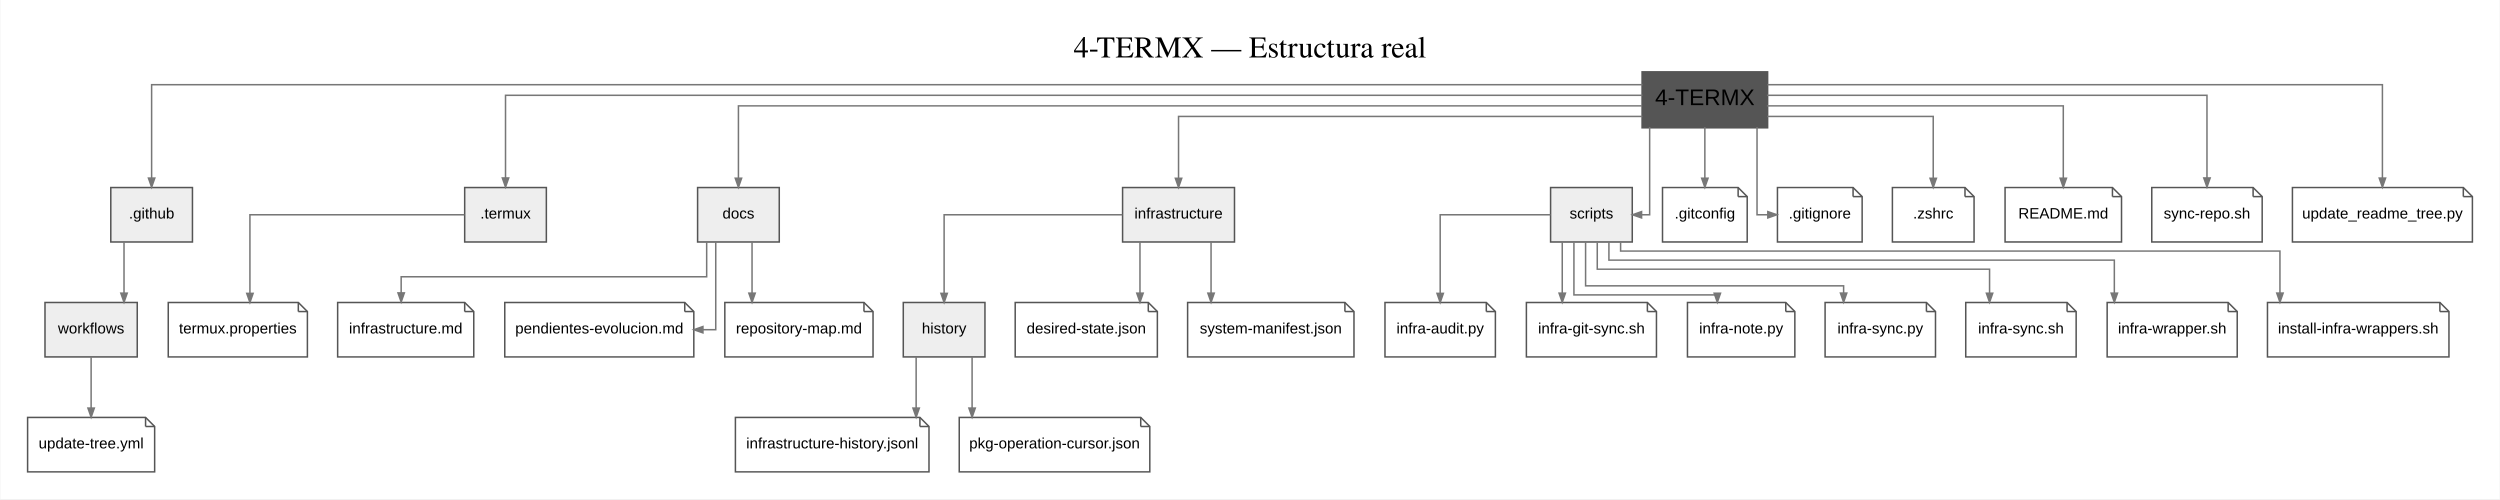
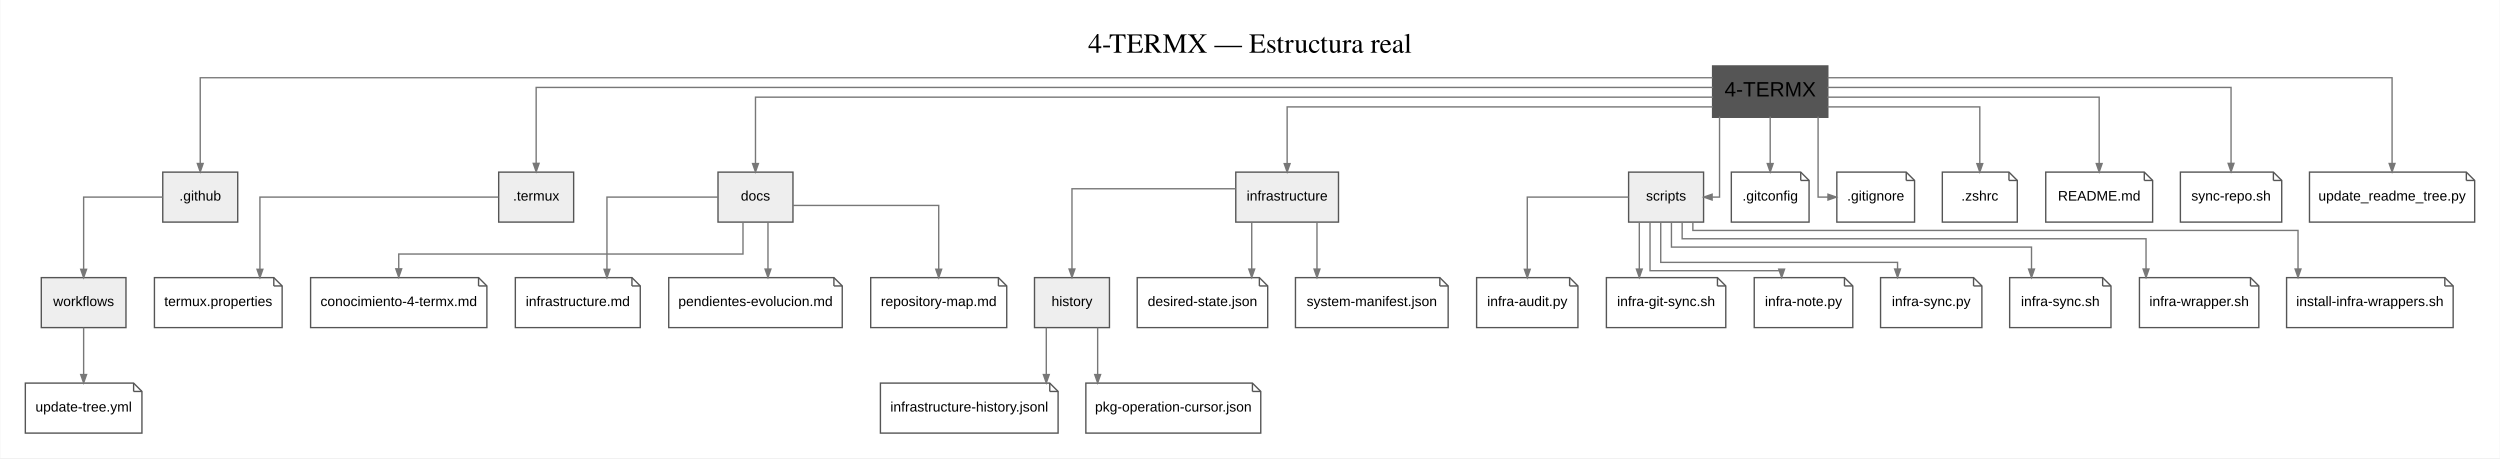
- <svg xmlns="http://www.w3.org/2000/svg" width="1653pt" height="330pt" viewBox="0.00 0.00 1652.50 330.00">
+ <svg xmlns="http://www.w3.org/2000/svg" width="1801pt" height="330pt" viewBox="0.00 0.00 1800.50 330.00">
  <g id="graph0" class="graph" transform="scale(1 1) rotate(0) translate(18 312)">
-     <polygon fill="white" stroke="transparent" points="-18,18 -18,-312 1634.5,-312 1634.5,18 -18,18" />
-     <text text-anchor="middle" x="808.25" y="-274" font-family="Times,serif" font-size="20.00">4-TERMX — Estructura real</text>
+     <polygon fill="white" stroke="transparent" points="-18,18 -18,-312 1782.5,-312 1782.5,18 -18,18" />
+     <text text-anchor="middle" x="882.25" y="-274" font-family="Times,serif" font-size="20.00">4-TERMX — Estructura real</text>
    <g id="node1" class="node">
-       <polygon fill="#555555" stroke="#555555" stroke-width="2" points="1150,-264 1068,-264 1068,-228 1150,-228 1150,-264" />
-       <text text-anchor="middle" x="1109" y="-242.5" font-family="Arial" font-size="15.00">4-TERMX</text>
+       <polygon fill="#555555" stroke="#555555" stroke-width="2" points="1298,-264 1216,-264 1216,-228 1298,-228 1298,-264" />
+       <text text-anchor="middle" x="1257" y="-242.5" font-family="Arial" font-size="15.00">4-TERMX</text>
    </g>
    <g id="node2" class="node">
-       <polygon fill="#eeeeee" stroke="#555555" points="109,-188 55,-188 55,-152 109,-152 109,-188" />
-       <text text-anchor="middle" x="82" y="-167.5" font-family="Arial" font-size="10.00">.github</text>
+       <polygon fill="#eeeeee" stroke="#555555" points="153,-188 99,-188 99,-152 153,-152 153,-188" />
+       <text text-anchor="middle" x="126" y="-167.5" font-family="Arial" font-size="10.00">.github</text>
+     </g>
+     <g id="edge24" class="edge">
+       <path fill="none" stroke="#777777" d="M1215.74,-256C1012.34,-256 126,-256 126,-256 126,-256 126,-194.24 126,-194.24" />
+       <polygon fill="#777777" stroke="#777777" points="128.1,-194.24 126,-188.24 123.9,-194.24 128.1,-194.24" />
+     </g>
+     <g id="node3" class="node">
+       <polygon fill="#eeeeee" stroke="#555555" points="395,-188 341,-188 341,-152 395,-152 395,-188" />
+       <text text-anchor="middle" x="368" y="-167.5" font-family="Arial" font-size="10.00">.termux</text>
+     </g>
+     <g id="edge25" class="edge">
+       <path fill="none" stroke="#777777" d="M1215.9,-249C1041.07,-249 368,-249 368,-249 368,-249 368,-194.32 368,-194.32" />
+       <polygon fill="#777777" stroke="#777777" points="370.1,-194.32 368,-188.32 365.9,-194.32 370.1,-194.32" />
+     </g>
+     <g id="node4" class="node">
+       <polygon fill="#eeeeee" stroke="#555555" points="553,-188 499,-188 499,-152 553,-152 553,-188" />
+       <text text-anchor="middle" x="526" y="-167.5" font-family="Arial" font-size="10.00">docs</text>
+     </g>
+     <g id="edge26" class="edge">
+       <path fill="none" stroke="#777777" d="M1215.87,-242C1061.58,-242 526,-242 526,-242 526,-242 526,-194.17 526,-194.17" />
+       <polygon fill="#777777" stroke="#777777" points="528.1,-194.17 526,-188.17 523.9,-194.17 528.1,-194.17" />
+     </g>
+     <g id="node5" class="node">
+       <polygon fill="#eeeeee" stroke="#555555" points="946,-188 872,-188 872,-152 946,-152 946,-188" />
+       <text text-anchor="middle" x="909" y="-167.5" font-family="Arial" font-size="10.00">infrastructure</text>
+     </g>
+     <g id="edge27" class="edge">
+       <path fill="none" stroke="#777777" d="M1215.71,-235C1123.53,-235 909,-235 909,-235 909,-235 909,-194.11 909,-194.11" />
+       <polygon fill="#777777" stroke="#777777" points="911.1,-194.11 909,-188.11 906.9,-194.11 911.1,-194.11" />
+     </g>
+     <g id="node6" class="node">
+       <polygon fill="#eeeeee" stroke="#555555" points="1209,-188 1155,-188 1155,-152 1209,-152 1209,-188" />
+       <text text-anchor="middle" x="1182" y="-167.5" font-family="Arial" font-size="10.00">scripts</text>
+     </g>
+     <g id="edge28" class="edge">
+       <path fill="none" stroke="#777777" d="M1220.5,-227.99C1220.5,-205.51 1220.5,-170 1220.5,-170 1220.5,-170 1215.16,-170 1215.16,-170" />
+       <polygon fill="#777777" stroke="#777777" points="1215.16,-167.9 1209.16,-170 1215.16,-172.1 1215.16,-167.9" />
+     </g>
+     <g id="node9" class="node">
+       <polygon fill="white" stroke="#555555" points="1279,-188 1229,-188 1229,-152 1285,-152 1285,-182 1279,-188" />
+       <polyline fill="none" stroke="#555555" points="1279,-188 1279,-182 " />
+       <polyline fill="none" stroke="#555555" points="1285,-182 1279,-182 " />
+       <text text-anchor="middle" x="1257" y="-167.5" font-family="Arial" font-size="10.00">.gitconfig</text>
+     </g>
+     <g id="edge1" class="edge">
+       <path fill="none" stroke="#777777" d="M1257,-227.99C1257,-227.99 1257,-194.15 1257,-194.15" />
+       <polygon fill="#777777" stroke="#777777" points="1259.1,-194.15 1257,-188.15 1254.9,-194.15 1259.1,-194.15" />
+     </g>
+     <g id="node11" class="node">
+       <polygon fill="white" stroke="#555555" points="1355,-188 1305,-188 1305,-152 1361,-152 1361,-182 1355,-188" />
+       <polyline fill="none" stroke="#555555" points="1355,-188 1355,-182 " />
+       <polyline fill="none" stroke="#555555" points="1361,-182 1355,-182 " />
+       <text text-anchor="middle" x="1333" y="-167.5" font-family="Arial" font-size="10.00">.gitignore</text>
+     </g>
+     <g id="edge3" class="edge">
+       <path fill="none" stroke="#777777" d="M1291.5,-227.99C1291.5,-205.51 1291.5,-170 1291.5,-170 1291.5,-170 1298.63,-170 1298.63,-170" />
+       <polygon fill="#777777" stroke="#777777" points="1298.63,-172.1 1304.63,-170 1298.63,-167.9 1298.63,-172.1" />
+     </g>
+     <g id="node13" class="node">
+       <polygon fill="white" stroke="#555555" points="1429,-188 1381,-188 1381,-152 1435,-152 1435,-182 1429,-188" />
+       <polyline fill="none" stroke="#555555" points="1429,-188 1429,-182 " />
+       <polyline fill="none" stroke="#555555" points="1435,-182 1429,-182 " />
+       <text text-anchor="middle" x="1408" y="-167.5" font-family="Arial" font-size="10.00">.zshrc</text>
+     </g>
+     <g id="edge5" class="edge">
+       <path fill="none" stroke="#777777" d="M1298.26,-235C1342.97,-235 1408,-235 1408,-235 1408,-235 1408,-194.11 1408,-194.11" />
+       <polygon fill="#777777" stroke="#777777" points="1410.1,-194.11 1408,-188.11 1405.9,-194.11 1410.1,-194.11" />
+     </g>
+     <g id="node14" class="node">
+       <polygon fill="white" stroke="#555555" points="1526.5,-188 1455.5,-188 1455.5,-152 1532.5,-152 1532.5,-182 1526.5,-188" />
+       <polyline fill="none" stroke="#555555" points="1526.5,-188 1526.5,-182 " />
+       <polyline fill="none" stroke="#555555" points="1532.5,-182 1526.5,-182 " />
+       <text text-anchor="middle" x="1494" y="-167.5" font-family="Arial" font-size="10.00">README.md</text>
+     </g>
+     <g id="edge6" class="edge">
+       <path fill="none" stroke="#777777" d="M1298.01,-242C1365.84,-242 1494,-242 1494,-242 1494,-242 1494,-194.17 1494,-194.17" />
+       <polygon fill="#777777" stroke="#777777" points="1496.1,-194.17 1494,-188.17 1491.9,-194.17 1496.1,-194.17" />
+     </g>
+     <g id="node30" class="node">
+       <polygon fill="white" stroke="#555555" points="1619.5,-188 1552.5,-188 1552.5,-152 1625.5,-152 1625.5,-182 1619.5,-188" />
+       <polyline fill="none" stroke="#555555" points="1619.5,-188 1619.5,-182 " />
+       <polyline fill="none" stroke="#555555" points="1625.5,-182 1619.5,-182 " />
+       <text text-anchor="middle" x="1589" y="-167.5" font-family="Arial" font-size="10.00">sync-repo.sh</text>
+     </g>
+     <g id="edge22" class="edge">
+       <path fill="none" stroke="#777777" d="M1298.04,-249C1386.87,-249 1589,-249 1589,-249 1589,-249 1589,-194.32 1589,-194.32" />
+       <polygon fill="#777777" stroke="#777777" points="1591.1,-194.32 1589,-188.32 1586.9,-194.32 1591.1,-194.32" />
+     </g>
+     <g id="node31" class="node">
+       <polygon fill="white" stroke="#555555" points="1758.5,-188 1645.5,-188 1645.5,-152 1764.5,-152 1764.5,-182 1758.5,-188" />
+       <polyline fill="none" stroke="#555555" points="1758.5,-188 1758.5,-182 " />
+       <polyline fill="none" stroke="#555555" points="1764.5,-182 1758.5,-182 " />
+       <text text-anchor="middle" x="1705" y="-167.5" font-family="Arial" font-size="10.00">update_readme_tree.py</text>
    </g>
    <g id="edge23" class="edge">
-       <path fill="none" stroke="#777777" d="M1067.79,-256C876.21,-256 82,-256 82,-256 82,-256 82,-194.24 82,-194.24" />
-       <polygon fill="#777777" stroke="#777777" points="84.1,-194.24 82,-188.24 79.9,-194.24 84.1,-194.24" />
-     </g>
-     <g id="node3" class="node">
-       <polygon fill="#eeeeee" stroke="#555555" points="343,-188 289,-188 289,-152 343,-152 343,-188" />
-       <text text-anchor="middle" x="316" y="-167.5" font-family="Arial" font-size="10.00">.termux</text>
-     </g>
-     <g id="edge24" class="edge">
-       <path fill="none" stroke="#777777" d="M1067.76,-249C904.98,-249 316,-249 316,-249 316,-249 316,-194.32 316,-194.32" />
-       <polygon fill="#777777" stroke="#777777" points="318.1,-194.32 316,-188.32 313.9,-194.32 318.1,-194.32" />
-     </g>
-     <g id="node4" class="node">
-       <polygon fill="#eeeeee" stroke="#555555" points="497,-188 443,-188 443,-152 497,-152 497,-188" />
-       <text text-anchor="middle" x="470" y="-167.5" font-family="Arial" font-size="10.00">docs</text>
-     </g>
-     <g id="edge25" class="edge">
-       <path fill="none" stroke="#777777" d="M1067.57,-242C925.97,-242 470,-242 470,-242 470,-242 470,-194.17 470,-194.17" />
-       <polygon fill="#777777" stroke="#777777" points="472.1,-194.17 470,-188.17 467.9,-194.17 472.1,-194.17" />
-     </g>
-     <g id="node5" class="node">
-       <polygon fill="#eeeeee" stroke="#555555" points="798,-188 724,-188 724,-152 798,-152 798,-188" />
-       <text text-anchor="middle" x="761" y="-167.5" font-family="Arial" font-size="10.00">infrastructure</text>
-     </g>
-     <g id="edge26" class="edge">
-       <path fill="none" stroke="#777777" d="M1067.71,-235C975.53,-235 761,-235 761,-235 761,-235 761,-194.11 761,-194.11" />
-       <polygon fill="#777777" stroke="#777777" points="763.1,-194.11 761,-188.11 758.9,-194.11 763.1,-194.11" />
-     </g>
-     <g id="node6" class="node">
-       <polygon fill="#eeeeee" stroke="#555555" points="1061,-188 1007,-188 1007,-152 1061,-152 1061,-188" />
-       <text text-anchor="middle" x="1034" y="-167.5" font-family="Arial" font-size="10.00">scripts</text>
-     </g>
-     <g id="edge27" class="edge">
-       <path fill="none" stroke="#777777" d="M1072.5,-227.99C1072.5,-205.51 1072.5,-170 1072.5,-170 1072.5,-170 1067.16,-170 1067.16,-170" />
-       <polygon fill="#777777" stroke="#777777" points="1067.16,-167.9 1061.16,-170 1067.16,-172.1 1067.16,-167.9" />
-     </g>
-     <g id="node9" class="node">
-       <polygon fill="white" stroke="#555555" points="1131,-188 1081,-188 1081,-152 1137,-152 1137,-182 1131,-188" />
-       <polyline fill="none" stroke="#555555" points="1131,-188 1131,-182 " />
-       <polyline fill="none" stroke="#555555" points="1137,-182 1131,-182 " />
-       <text text-anchor="middle" x="1109" y="-167.5" font-family="Arial" font-size="10.00">.gitconfig</text>
-     </g>
-     <g id="edge1" class="edge">
-       <path fill="none" stroke="#777777" d="M1109,-227.99C1109,-227.99 1109,-194.15 1109,-194.15" />
-       <polygon fill="#777777" stroke="#777777" points="1111.1,-194.15 1109,-188.15 1106.9,-194.15 1111.1,-194.15" />
-     </g>
-     <g id="node11" class="node">
-       <polygon fill="white" stroke="#555555" points="1207,-188 1157,-188 1157,-152 1213,-152 1213,-182 1207,-188" />
-       <polyline fill="none" stroke="#555555" points="1207,-188 1207,-182 " />
-       <polyline fill="none" stroke="#555555" points="1213,-182 1207,-182 " />
-       <text text-anchor="middle" x="1185" y="-167.5" font-family="Arial" font-size="10.00">.gitignore</text>
-     </g>
-     <g id="edge3" class="edge">
-       <path fill="none" stroke="#777777" d="M1143.5,-227.99C1143.5,-205.51 1143.5,-170 1143.5,-170 1143.5,-170 1150.63,-170 1150.63,-170" />
-       <polygon fill="#777777" stroke="#777777" points="1150.63,-172.1 1156.63,-170 1150.63,-167.9 1150.63,-172.1" />
-     </g>
-     <g id="node13" class="node">
-       <polygon fill="white" stroke="#555555" points="1281,-188 1233,-188 1233,-152 1287,-152 1287,-182 1281,-188" />
-       <polyline fill="none" stroke="#555555" points="1281,-188 1281,-182 " />
-       <polyline fill="none" stroke="#555555" points="1287,-182 1281,-182 " />
-       <text text-anchor="middle" x="1260" y="-167.5" font-family="Arial" font-size="10.00">.zshrc</text>
-     </g>
-     <g id="edge5" class="edge">
-       <path fill="none" stroke="#777777" d="M1150.26,-235C1194.97,-235 1260,-235 1260,-235 1260,-235 1260,-194.11 1260,-194.11" />
-       <polygon fill="#777777" stroke="#777777" points="1262.1,-194.11 1260,-188.11 1257.9,-194.11 1262.1,-194.11" />
-     </g>
-     <g id="node14" class="node">
-       <polygon fill="white" stroke="#555555" points="1378.5,-188 1307.5,-188 1307.5,-152 1384.5,-152 1384.5,-182 1378.5,-188" />
-       <polyline fill="none" stroke="#555555" points="1378.5,-188 1378.5,-182 " />
-       <polyline fill="none" stroke="#555555" points="1384.5,-182 1378.5,-182 " />
-       <text text-anchor="middle" x="1346" y="-167.5" font-family="Arial" font-size="10.00">README.md</text>
-     </g>
-     <g id="edge6" class="edge">
-       <path fill="none" stroke="#777777" d="M1150.01,-242C1217.84,-242 1346,-242 1346,-242 1346,-242 1346,-194.17 1346,-194.17" />
-       <polygon fill="#777777" stroke="#777777" points="1348.1,-194.17 1346,-188.17 1343.9,-194.17 1348.1,-194.17" />
-     </g>
-     <g id="node29" class="node">
-       <polygon fill="white" stroke="#555555" points="1471.5,-188 1404.5,-188 1404.5,-152 1477.5,-152 1477.5,-182 1471.5,-188" />
-       <polyline fill="none" stroke="#555555" points="1471.5,-188 1471.5,-182 " />
-       <polyline fill="none" stroke="#555555" points="1477.5,-182 1471.5,-182 " />
-       <text text-anchor="middle" x="1441" y="-167.5" font-family="Arial" font-size="10.00">sync-repo.sh</text>
-     </g>
-     <g id="edge21" class="edge">
-       <path fill="none" stroke="#777777" d="M1150.04,-249C1238.87,-249 1441,-249 1441,-249 1441,-249 1441,-194.32 1441,-194.32" />
-       <polygon fill="#777777" stroke="#777777" points="1443.1,-194.32 1441,-188.32 1438.9,-194.32 1443.1,-194.32" />
-     </g>
-     <g id="node30" class="node">
-       <polygon fill="white" stroke="#555555" points="1610.5,-188 1497.5,-188 1497.5,-152 1616.5,-152 1616.5,-182 1610.5,-188" />
-       <polyline fill="none" stroke="#555555" points="1610.5,-188 1610.5,-182 " />
-       <polyline fill="none" stroke="#555555" points="1616.5,-182 1610.5,-182 " />
-       <text text-anchor="middle" x="1557" y="-167.5" font-family="Arial" font-size="10.00">update_readme_tree.py</text>
-     </g>
-     <g id="edge22" class="edge">
-       <path fill="none" stroke="#777777" d="M1150.34,-256C1261.25,-256 1557,-256 1557,-256 1557,-256 1557,-194.24 1557,-194.24" />
-       <polygon fill="#777777" stroke="#777777" points="1559.1,-194.24 1557,-188.24 1554.9,-194.24 1559.1,-194.24" />
+       <path fill="none" stroke="#777777" d="M1298.34,-256C1409.25,-256 1705,-256 1705,-256 1705,-256 1705,-194.24 1705,-194.24" />
+       <polygon fill="#777777" stroke="#777777" points="1707.1,-194.24 1705,-188.24 1702.9,-194.24 1707.1,-194.24" />
    </g>
    <g id="node7" class="node">
      <polygon fill="#eeeeee" stroke="#555555" points="72.5,-112 11.5,-112 11.5,-76 72.5,-76 72.5,-112" />
      <text text-anchor="middle" x="42" y="-91.5" font-family="Arial" font-size="10.00">workflows</text>
    </g>
-     <g id="edge28" class="edge">
-       <path fill="none" stroke="#777777" d="M63.75,-151.99C63.75,-151.99 63.75,-118.15 63.75,-118.15" />
-       <polygon fill="#777777" stroke="#777777" points="65.85,-118.15 63.75,-112.15 61.65,-118.15 65.85,-118.15" />
+     <g id="edge29" class="edge">
+       <path fill="none" stroke="#777777" d="M98.96,-170C74.4,-170 42,-170 42,-170 42,-170 42,-118.01 42,-118.01" />
+       <polygon fill="#777777" stroke="#777777" points="44.1,-118.01 42,-112.01 39.9,-118.01 44.1,-118.01" />
    </g>
    <g id="node12" class="node">
      <polygon fill="white" stroke="#555555" points="179,-112 93,-112 93,-76 185,-76 185,-106 179,-112" />
      <polyline fill="none" stroke="#555555" points="179,-112 179,-106 " />
      <polyline fill="none" stroke="#555555" points="185,-106 179,-106 " />
      <text text-anchor="middle" x="139" y="-91.5" font-family="Arial" font-size="10.00">termux.properties</text>
    </g>
    <g id="edge4" class="edge">
-       <path fill="none" stroke="#777777" d="M288.85,-170C241.07,-170 147,-170 147,-170 147,-170 147,-118.01 147,-118.01" />
-       <polygon fill="#777777" stroke="#777777" points="149.1,-118.01 147,-112.01 144.9,-118.01 149.1,-118.01" />
+       <path fill="none" stroke="#777777" d="M340.75,-170C286.25,-170 169,-170 169,-170 169,-170 169,-118.01 169,-118.01" />
+       <polygon fill="#777777" stroke="#777777" points="171.1,-118.01 169,-112.01 166.9,-118.01 171.1,-118.01" />
    </g>
    <g id="node15" class="node">
-       <polygon fill="white" stroke="#555555" points="289,-112 205,-112 205,-76 295,-76 295,-106 289,-112" />
-       <polyline fill="none" stroke="#555555" points="289,-112 289,-106 " />
-       <polyline fill="none" stroke="#555555" points="295,-106 289,-106 " />
-       <text text-anchor="middle" x="250" y="-91.5" font-family="Arial" font-size="10.00">infrastructure.md</text>
+       <polygon fill="white" stroke="#555555" points="326.5,-112 205.5,-112 205.5,-76 332.5,-76 332.5,-106 326.5,-112" />
+       <polyline fill="none" stroke="#555555" points="326.5,-112 326.5,-106 " />
+       <polyline fill="none" stroke="#555555" points="332.5,-106 326.5,-106 " />
+       <text text-anchor="middle" x="269" y="-91.5" font-family="Arial" font-size="10.00">conocimiento-4-termx.md</text>
    </g>
    <g id="edge7" class="edge">
-       <path fill="none" stroke="#777777" d="M449,-151.9C449,-140.91 449,-129 449,-129 449,-129 247,-129 247,-129 247,-129 247,-118.32 247,-118.32" />
-       <polygon fill="#777777" stroke="#777777" points="249.1,-118.32 247,-112.32 244.9,-118.32 249.1,-118.32" />
+       <path fill="none" stroke="#777777" d="M517,-151.9C517,-140.91 517,-129 517,-129 517,-129 269,-129 269,-129 269,-129 269,-118.32 269,-118.32" />
+       <polygon fill="#777777" stroke="#777777" points="271.1,-118.32 269,-112.32 266.9,-118.32 271.1,-118.32" />
    </g>
    <g id="node16" class="node">
-       <polygon fill="white" stroke="#555555" points="434.5,-112 315.5,-112 315.5,-76 440.5,-76 440.5,-106 434.5,-112" />
-       <polyline fill="none" stroke="#555555" points="434.5,-112 434.5,-106 " />
-       <polyline fill="none" stroke="#555555" points="440.5,-106 434.5,-106 " />
-       <text text-anchor="middle" x="378" y="-91.5" font-family="Arial" font-size="10.00">pendientes-evolucion.md</text>
+       <polygon fill="white" stroke="#555555" points="437,-112 353,-112 353,-76 443,-76 443,-106 437,-112" />
+       <polyline fill="none" stroke="#555555" points="437,-112 437,-106 " />
+       <polyline fill="none" stroke="#555555" points="443,-106 437,-106 " />
+       <text text-anchor="middle" x="398" y="-91.5" font-family="Arial" font-size="10.00">infrastructure.md</text>
    </g>
    <g id="edge8" class="edge">
-       <path fill="none" stroke="#777777" d="M455,-151.99C455,-129.51 455,-94 455,-94 455,-94 446.52,-94 446.52,-94" />
-       <polygon fill="#777777" stroke="#777777" points="446.52,-91.9 440.52,-94 446.52,-96.1 446.52,-91.9" />
+       <path fill="none" stroke="#777777" d="M499,-170C467.3,-170 419,-170 419,-170 419,-170 419,-118.01 419,-118.01" />
+       <polygon fill="#777777" stroke="#777777" points="421.1,-118.01 419,-112.01 416.9,-118.01 421.1,-118.01" />
    </g>
    <g id="node17" class="node">
-       <polygon fill="white" stroke="#555555" points="553,-112 461,-112 461,-76 559,-76 559,-106 553,-112" />
-       <polyline fill="none" stroke="#555555" points="553,-112 553,-106 " />
-       <polyline fill="none" stroke="#555555" points="559,-106 553,-106 " />
-       <text text-anchor="middle" x="510" y="-91.5" font-family="Arial" font-size="10.00">repository-map.md</text>
+       <polygon fill="white" stroke="#555555" points="582.5,-112 463.5,-112 463.5,-76 588.5,-76 588.5,-106 582.5,-112" />
+       <polyline fill="none" stroke="#555555" points="582.5,-112 582.5,-106 " />
+       <polyline fill="none" stroke="#555555" points="588.5,-106 582.5,-106 " />
+       <text text-anchor="middle" x="526" y="-91.5" font-family="Arial" font-size="10.00">pendientes-evolucion.md</text>
    </g>
    <g id="edge9" class="edge">
-       <path fill="none" stroke="#777777" d="M479,-151.99C479,-151.99 479,-118.15 479,-118.15" />
-       <polygon fill="#777777" stroke="#777777" points="481.1,-118.15 479,-112.15 476.9,-118.15 481.1,-118.15" />
+       <path fill="none" stroke="#777777" d="M535,-151.99C535,-151.99 535,-118.15 535,-118.15" />
+       <polygon fill="#777777" stroke="#777777" points="537.1,-118.15 535,-112.15 532.9,-118.15 537.1,-118.15" />
+     </g>
+     <g id="node18" class="node">
+       <polygon fill="white" stroke="#555555" points="701,-112 609,-112 609,-76 707,-76 707,-106 701,-112" />
+       <polyline fill="none" stroke="#555555" points="701,-112 701,-106 " />
+       <polyline fill="none" stroke="#555555" points="707,-106 701,-106 " />
+       <text text-anchor="middle" x="658" y="-91.5" font-family="Arial" font-size="10.00">repository-map.md</text>
+     </g>
+     <g id="edge10" class="edge">
+       <path fill="none" stroke="#777777" d="M553.03,-164C591.65,-164 658,-164 658,-164 658,-164 658,-118.03 658,-118.03" />
+       <polygon fill="#777777" stroke="#777777" points="660.1,-118.03 658,-112.03 655.9,-118.03 660.1,-118.03" />
    </g>
    <g id="node8" class="node">
-       <polygon fill="#eeeeee" stroke="#555555" points="633,-112 579,-112 579,-76 633,-76 633,-112" />
-       <text text-anchor="middle" x="606" y="-91.5" font-family="Arial" font-size="10.00">history</text>
-     </g>
-     <g id="edge29" class="edge">
-       <path fill="none" stroke="#777777" d="M723.87,-170C678.02,-170 606,-170 606,-170 606,-170 606,-118.01 606,-118.01" />
-       <polygon fill="#777777" stroke="#777777" points="608.1,-118.01 606,-112.01 603.9,-118.01 608.1,-118.01" />
-     </g>
-     <g id="node18" class="node">
-       <polygon fill="white" stroke="#555555" points="741,-112 653,-112 653,-76 747,-76 747,-106 741,-112" />
-       <polyline fill="none" stroke="#555555" points="741,-112 741,-106 " />
-       <polyline fill="none" stroke="#555555" points="747,-106 741,-106 " />
-       <text text-anchor="middle" x="700" y="-91.5" font-family="Arial" font-size="10.00">desired-state.json</text>
-     </g>
-     <g id="edge10" class="edge">
-       <path fill="none" stroke="#777777" d="M735.5,-151.99C735.5,-151.99 735.5,-118.15 735.5,-118.15" />
-       <polygon fill="#777777" stroke="#777777" points="737.6,-118.15 735.5,-112.15 733.4,-118.15 737.6,-118.15" />
-     </g>
-     <g id="node21" class="node">
-       <polygon fill="white" stroke="#555555" points="871,-112 767,-112 767,-76 877,-76 877,-106 871,-112" />
-       <polyline fill="none" stroke="#555555" points="871,-112 871,-106 " />
-       <polyline fill="none" stroke="#555555" points="877,-106 871,-106 " />
-       <text text-anchor="middle" x="822" y="-91.5" font-family="Arial" font-size="10.00">system-manifest.json</text>
-     </g>
-     <g id="edge13" class="edge">
-       <path fill="none" stroke="#777777" d="M782.5,-151.99C782.5,-151.99 782.5,-118.15 782.5,-118.15" />
-       <polygon fill="#777777" stroke="#777777" points="784.6,-118.15 782.5,-112.15 780.4,-118.15 784.6,-118.15" />
+       <polygon fill="#eeeeee" stroke="#555555" points="781,-112 727,-112 727,-76 781,-76 781,-112" />
+       <text text-anchor="middle" x="754" y="-91.5" font-family="Arial" font-size="10.00">history</text>
+     </g>
+     <g id="edge30" class="edge">
+       <path fill="none" stroke="#777777" d="M871.87,-176C826.02,-176 754,-176 754,-176 754,-176 754,-118.2 754,-118.2" />
+       <polygon fill="#777777" stroke="#777777" points="756.1,-118.2 754,-112.2 751.9,-118.2 756.1,-118.2" />
+     </g>
+     <g id="node19" class="node">
+       <polygon fill="white" stroke="#555555" points="889,-112 801,-112 801,-76 895,-76 895,-106 889,-112" />
+       <polyline fill="none" stroke="#555555" points="889,-112 889,-106 " />
+       <polyline fill="none" stroke="#555555" points="895,-106 889,-106 " />
+       <text text-anchor="middle" x="848" y="-91.5" font-family="Arial" font-size="10.00">desired-state.json</text>
+     </g>
+     <g id="edge11" class="edge">
+       <path fill="none" stroke="#777777" d="M883.5,-151.99C883.5,-151.99 883.5,-118.15 883.5,-118.15" />
+       <polygon fill="#777777" stroke="#777777" points="885.6,-118.15 883.5,-112.15 881.4,-118.15 885.6,-118.15" />
    </g>
    <g id="node22" class="node">
-       <polygon fill="white" stroke="#555555" points="964.5,-112 897.5,-112 897.5,-76 970.5,-76 970.5,-106 964.5,-112" />
-       <polyline fill="none" stroke="#555555" points="964.5,-112 964.5,-106 " />
-       <polyline fill="none" stroke="#555555" points="970.5,-106 964.5,-106 " />
-       <text text-anchor="middle" x="934" y="-91.5" font-family="Arial" font-size="10.00">infra-audit.py</text>
+       <polygon fill="white" stroke="#555555" points="1019,-112 915,-112 915,-76 1025,-76 1025,-106 1019,-112" />
+       <polyline fill="none" stroke="#555555" points="1019,-112 1019,-106 " />
+       <polyline fill="none" stroke="#555555" points="1025,-106 1019,-106 " />
+       <text text-anchor="middle" x="970" y="-91.5" font-family="Arial" font-size="10.00">system-manifest.json</text>
    </g>
    <g id="edge14" class="edge">
-       <path fill="none" stroke="#777777" d="M1006.94,-170C977.32,-170 934,-170 934,-170 934,-170 934,-118.01 934,-118.01" />
-       <polygon fill="#777777" stroke="#777777" points="936.1,-118.01 934,-112.01 931.9,-118.01 936.1,-118.01" />
+       <path fill="none" stroke="#777777" d="M930.5,-151.99C930.5,-151.99 930.5,-118.15 930.5,-118.15" />
+       <polygon fill="#777777" stroke="#777777" points="932.6,-118.15 930.5,-112.15 928.4,-118.15 932.6,-118.15" />
    </g>
    <g id="node23" class="node">
-       <polygon fill="white" stroke="#555555" points="1071,-112 991,-112 991,-76 1077,-76 1077,-106 1071,-112" />
-       <polyline fill="none" stroke="#555555" points="1071,-112 1071,-106 " />
-       <polyline fill="none" stroke="#555555" points="1077,-106 1071,-106 " />
-       <text text-anchor="middle" x="1034" y="-91.5" font-family="Arial" font-size="10.00">infra-git-sync.sh</text>
+       <polygon fill="white" stroke="#555555" points="1112.5,-112 1045.5,-112 1045.5,-76 1118.5,-76 1118.5,-106 1112.5,-112" />
+       <polyline fill="none" stroke="#555555" points="1112.5,-112 1112.5,-106 " />
+       <polyline fill="none" stroke="#555555" points="1118.5,-106 1112.5,-106 " />
+       <text text-anchor="middle" x="1082" y="-91.5" font-family="Arial" font-size="10.00">infra-audit.py</text>
    </g>
    <g id="edge15" class="edge">
-       <path fill="none" stroke="#777777" d="M1014.71,-151.99C1014.71,-151.99 1014.71,-118.15 1014.71,-118.15" />
-       <polygon fill="#777777" stroke="#777777" points="1016.81,-118.15 1014.71,-112.15 1012.61,-118.15 1016.81,-118.15" />
+       <path fill="none" stroke="#777777" d="M1154.94,-170C1125.32,-170 1082,-170 1082,-170 1082,-170 1082,-118.01 1082,-118.01" />
+       <polygon fill="#777777" stroke="#777777" points="1084.1,-118.01 1082,-112.01 1079.9,-118.01 1084.1,-118.01" />
    </g>
    <g id="node24" class="node">
-       <polygon fill="white" stroke="#555555" points="1162.5,-112 1097.5,-112 1097.5,-76 1168.5,-76 1168.5,-106 1162.5,-112" />
-       <polyline fill="none" stroke="#555555" points="1162.5,-112 1162.5,-106 " />
-       <polyline fill="none" stroke="#555555" points="1168.5,-106 1162.5,-106 " />
-       <text text-anchor="middle" x="1133" y="-91.5" font-family="Arial" font-size="10.00">infra-note.py</text>
+       <polygon fill="white" stroke="#555555" points="1219,-112 1139,-112 1139,-76 1225,-76 1225,-106 1219,-112" />
+       <polyline fill="none" stroke="#555555" points="1219,-112 1219,-106 " />
+       <polyline fill="none" stroke="#555555" points="1225,-106 1219,-106 " />
+       <text text-anchor="middle" x="1182" y="-91.5" font-family="Arial" font-size="10.00">infra-git-sync.sh</text>
    </g>
    <g id="edge16" class="edge">
-       <path fill="none" stroke="#777777" d="M1022.43,-151.76C1022.43,-136.43 1022.43,-117 1022.43,-117 1022.43,-117 1117.25,-117 1117.25,-117 1117.25,-117 1117.25,-116.51 1117.25,-116.51" />
-       <polygon fill="#777777" stroke="#777777" points="1119.35,-118.12 1117.25,-112.12 1115.15,-118.12 1119.35,-118.12" />
+       <path fill="none" stroke="#777777" d="M1162.71,-151.99C1162.71,-151.99 1162.71,-118.15 1162.71,-118.15" />
+       <polygon fill="#777777" stroke="#777777" points="1164.81,-118.15 1162.71,-112.15 1160.61,-118.15 1164.81,-118.15" />
    </g>
    <g id="node25" class="node">
-       <polygon fill="white" stroke="#555555" points="1255.5,-112 1188.5,-112 1188.5,-76 1261.5,-76 1261.5,-106 1255.5,-112" />
-       <polyline fill="none" stroke="#555555" points="1255.5,-112 1255.5,-106 " />
-       <polyline fill="none" stroke="#555555" points="1261.5,-106 1255.5,-106 " />
-       <text text-anchor="middle" x="1225" y="-91.5" font-family="Arial" font-size="10.00">infra-sync.py</text>
+       <polygon fill="white" stroke="#555555" points="1310.5,-112 1245.5,-112 1245.5,-76 1316.5,-76 1316.5,-106 1310.5,-112" />
+       <polyline fill="none" stroke="#555555" points="1310.5,-112 1310.5,-106 " />
+       <polyline fill="none" stroke="#555555" points="1316.5,-106 1310.5,-106 " />
+       <text text-anchor="middle" x="1281" y="-91.5" font-family="Arial" font-size="10.00">infra-note.py</text>
    </g>
    <g id="edge17" class="edge">
-       <path fill="none" stroke="#777777" d="M1030.14,-151.96C1030.14,-138.71 1030.14,-123 1030.14,-123 1030.14,-123 1200.75,-123 1200.75,-123 1200.75,-123 1200.75,-118.2 1200.75,-118.2" />
-       <polygon fill="#777777" stroke="#777777" points="1202.85,-118.2 1200.75,-112.2 1198.65,-118.2 1202.85,-118.2" />
+       <path fill="none" stroke="#777777" d="M1170.43,-151.76C1170.43,-136.43 1170.43,-117 1170.43,-117 1170.43,-117 1265.25,-117 1265.25,-117 1265.25,-117 1265.25,-116.51 1265.25,-116.51" />
+       <polygon fill="#777777" stroke="#777777" points="1267.35,-118.12 1265.25,-112.12 1263.15,-118.12 1267.35,-118.12" />
    </g>
    <g id="node26" class="node">
-       <polygon fill="white" stroke="#555555" points="1348.5,-112 1281.5,-112 1281.5,-76 1354.5,-76 1354.5,-106 1348.5,-112" />
-       <polyline fill="none" stroke="#555555" points="1348.5,-112 1348.5,-106 " />
-       <polyline fill="none" stroke="#555555" points="1354.5,-106 1348.5,-106 " />
-       <text text-anchor="middle" x="1318" y="-91.5" font-family="Arial" font-size="10.00">infra-sync.sh</text>
+       <polygon fill="white" stroke="#555555" points="1403.5,-112 1336.5,-112 1336.5,-76 1409.5,-76 1409.5,-106 1403.5,-112" />
+       <polyline fill="none" stroke="#555555" points="1403.5,-112 1403.5,-106 " />
+       <polyline fill="none" stroke="#555555" points="1409.5,-106 1403.5,-106 " />
+       <text text-anchor="middle" x="1373" y="-91.5" font-family="Arial" font-size="10.00">infra-sync.py</text>
    </g>
    <g id="edge18" class="edge">
-       <path fill="none" stroke="#777777" d="M1037.86,-151.58C1037.86,-142.72 1037.86,-134 1037.86,-134 1037.86,-134 1297.25,-134 1297.25,-134 1297.25,-134 1297.25,-118.13 1297.25,-118.13" />
-       <polygon fill="#777777" stroke="#777777" points="1299.35,-118.13 1297.25,-112.13 1295.15,-118.13 1299.35,-118.13" />
+       <path fill="none" stroke="#777777" d="M1178.14,-151.96C1178.14,-138.71 1178.14,-123 1178.14,-123 1178.14,-123 1348.75,-123 1348.75,-123 1348.75,-123 1348.75,-118.2 1348.75,-118.2" />
+       <polygon fill="#777777" stroke="#777777" points="1350.85,-118.2 1348.75,-112.2 1346.65,-118.2 1350.85,-118.2" />
    </g>
    <g id="node27" class="node">
-       <polygon fill="white" stroke="#555555" points="1455,-112 1375,-112 1375,-76 1461,-76 1461,-106 1455,-112" />
-       <polyline fill="none" stroke="#555555" points="1455,-112 1455,-106 " />
-       <polyline fill="none" stroke="#555555" points="1461,-106 1455,-106 " />
-       <text text-anchor="middle" x="1418" y="-91.5" font-family="Arial" font-size="10.00">infra-wrapper.sh</text>
+       <polygon fill="white" stroke="#555555" points="1496.5,-112 1429.5,-112 1429.5,-76 1502.5,-76 1502.5,-106 1496.5,-112" />
+       <polyline fill="none" stroke="#555555" points="1496.5,-112 1496.5,-106 " />
+       <polyline fill="none" stroke="#555555" points="1502.5,-106 1496.5,-106 " />
+       <text text-anchor="middle" x="1466" y="-91.5" font-family="Arial" font-size="10.00">infra-sync.sh</text>
    </g>
    <g id="edge19" class="edge">
-       <path fill="none" stroke="#777777" d="M1045.57,-151.86C1045.57,-145.54 1045.57,-140 1045.57,-140 1045.57,-140 1379.75,-140 1379.75,-140 1379.75,-140 1379.75,-118.18 1379.75,-118.18" />
-       <polygon fill="#777777" stroke="#777777" points="1381.85,-118.18 1379.75,-112.18 1377.65,-118.18 1381.85,-118.18" />
+       <path fill="none" stroke="#777777" d="M1185.86,-151.58C1185.86,-142.72 1185.86,-134 1185.86,-134 1185.86,-134 1445.25,-134 1445.25,-134 1445.25,-134 1445.25,-118.13 1445.25,-118.13" />
+       <polygon fill="#777777" stroke="#777777" points="1447.35,-118.13 1445.25,-112.13 1443.15,-118.13 1447.35,-118.13" />
    </g>
    <g id="node28" class="node">
-       <polygon fill="white" stroke="#555555" points="1595,-112 1481,-112 1481,-76 1601,-76 1601,-106 1595,-112" />
-       <polyline fill="none" stroke="#555555" points="1595,-112 1595,-106 " />
-       <polyline fill="none" stroke="#555555" points="1601,-106 1595,-106 " />
-       <text text-anchor="middle" x="1541" y="-91.5" font-family="Arial" font-size="10.00">install-infra-wrappers.sh</text>
+       <polygon fill="white" stroke="#555555" points="1603,-112 1523,-112 1523,-76 1609,-76 1609,-106 1603,-112" />
+       <polyline fill="none" stroke="#555555" points="1603,-112 1603,-106 " />
+       <polyline fill="none" stroke="#555555" points="1609,-106 1603,-106 " />
+       <text text-anchor="middle" x="1566" y="-91.5" font-family="Arial" font-size="10.00">infra-wrapper.sh</text>
    </g>
    <g id="edge20" class="edge">
-       <path fill="none" stroke="#777777" d="M1053.29,-151.81C1053.29,-148.46 1053.29,-146 1053.29,-146 1053.29,-146 1489.25,-146 1489.25,-146 1489.25,-146 1489.25,-118.19 1489.25,-118.19" />
-       <polygon fill="#777777" stroke="#777777" points="1491.35,-118.19 1489.25,-112.19 1487.15,-118.19 1491.35,-118.19" />
+       <path fill="none" stroke="#777777" d="M1193.57,-151.86C1193.57,-145.54 1193.57,-140 1193.57,-140 1193.57,-140 1527.75,-140 1527.75,-140 1527.75,-140 1527.75,-118.18 1527.75,-118.18" />
+       <polygon fill="#777777" stroke="#777777" points="1529.85,-118.18 1527.75,-112.18 1525.65,-118.18 1529.85,-118.18" />
+     </g>
+     <g id="node29" class="node">
+       <polygon fill="white" stroke="#555555" points="1743,-112 1629,-112 1629,-76 1749,-76 1749,-106 1743,-112" />
+       <polyline fill="none" stroke="#555555" points="1743,-112 1743,-106 " />
+       <polyline fill="none" stroke="#555555" points="1749,-106 1743,-106 " />
+       <text text-anchor="middle" x="1689" y="-91.5" font-family="Arial" font-size="10.00">install-infra-wrappers.sh</text>
+     </g>
+     <g id="edge21" class="edge">
+       <path fill="none" stroke="#777777" d="M1201.29,-151.81C1201.29,-148.46 1201.29,-146 1201.29,-146 1201.29,-146 1637.25,-146 1637.25,-146 1637.25,-146 1637.25,-118.19 1637.25,-118.19" />
+       <polygon fill="#777777" stroke="#777777" points="1639.35,-118.19 1637.25,-112.19 1635.15,-118.19 1639.35,-118.19" />
    </g>
    <g id="node10" class="node">
      <polygon fill="white" stroke="#555555" points="78,-36 0,-36 0,0 84,0 84,-30 78,-36" />
      <polyline fill="none" stroke="#555555" points="78,-36 78,-30 " />
      <polyline fill="none" stroke="#555555" points="84,-30 78,-30 " />
      <text text-anchor="middle" x="42" y="-15.5" font-family="Arial" font-size="10.00">update-tree.yml</text>
    </g>
    <g id="edge2" class="edge">
      <path fill="none" stroke="#777777" d="M42,-75.99C42,-75.99 42,-42.15 42,-42.15" />
      <polygon fill="#777777" stroke="#777777" points="44.1,-42.15 42,-36.15 39.9,-42.15 44.1,-42.15" />
    </g>
-     <g id="node19" class="node">
-       <polygon fill="white" stroke="#555555" points="590,-36 468,-36 468,0 596,0 596,-30 590,-36" />
-       <polyline fill="none" stroke="#555555" points="590,-36 590,-30 " />
-       <polyline fill="none" stroke="#555555" points="596,-30 590,-30 " />
-       <text text-anchor="middle" x="532" y="-15.5" font-family="Arial" font-size="10.00">infrastructure-history.jsonl</text>
-     </g>
-     <g id="edge11" class="edge">
-       <path fill="none" stroke="#777777" d="M587.5,-75.99C587.5,-75.99 587.5,-42.15 587.5,-42.15" />
-       <polygon fill="#777777" stroke="#777777" points="589.6,-42.15 587.5,-36.15 585.4,-42.15 589.6,-42.15" />
-     </g>
    <g id="node20" class="node">
-       <polygon fill="white" stroke="#555555" points="736,-36 616,-36 616,0 742,0 742,-30 736,-36" />
-       <polyline fill="none" stroke="#555555" points="736,-36 736,-30 " />
-       <polyline fill="none" stroke="#555555" points="742,-30 736,-30 " />
-       <text text-anchor="middle" x="679" y="-15.5" font-family="Arial" font-size="10.00">pkg-operation-cursor.json</text>
+       <polygon fill="white" stroke="#555555" points="738,-36 616,-36 616,0 744,0 744,-30 738,-36" />
+       <polyline fill="none" stroke="#555555" points="738,-36 738,-30 " />
+       <polyline fill="none" stroke="#555555" points="744,-30 738,-30 " />
+       <text text-anchor="middle" x="680" y="-15.5" font-family="Arial" font-size="10.00">infrastructure-history.jsonl</text>
    </g>
    <g id="edge12" class="edge">
-       <path fill="none" stroke="#777777" d="M624.5,-75.99C624.5,-75.99 624.5,-42.15 624.5,-42.15" />
-       <polygon fill="#777777" stroke="#777777" points="626.6,-42.15 624.5,-36.15 622.4,-42.15 626.6,-42.15" />
+       <path fill="none" stroke="#777777" d="M735.5,-75.99C735.5,-75.99 735.5,-42.15 735.5,-42.15" />
+       <polygon fill="#777777" stroke="#777777" points="737.6,-42.15 735.5,-36.15 733.4,-42.15 737.6,-42.15" />
+     </g>
+     <g id="node21" class="node">
+       <polygon fill="white" stroke="#555555" points="884,-36 764,-36 764,0 890,0 890,-30 884,-36" />
+       <polyline fill="none" stroke="#555555" points="884,-36 884,-30 " />
+       <polyline fill="none" stroke="#555555" points="890,-30 884,-30 " />
+       <text text-anchor="middle" x="827" y="-15.5" font-family="Arial" font-size="10.00">pkg-operation-cursor.json</text>
+     </g>
+     <g id="edge13" class="edge">
+       <path fill="none" stroke="#777777" d="M772.5,-75.99C772.5,-75.99 772.5,-42.15 772.5,-42.15" />
+       <polygon fill="#777777" stroke="#777777" points="774.6,-42.15 772.5,-36.15 770.4,-42.15 774.6,-42.15" />
    </g>
  </g>
</svg>
